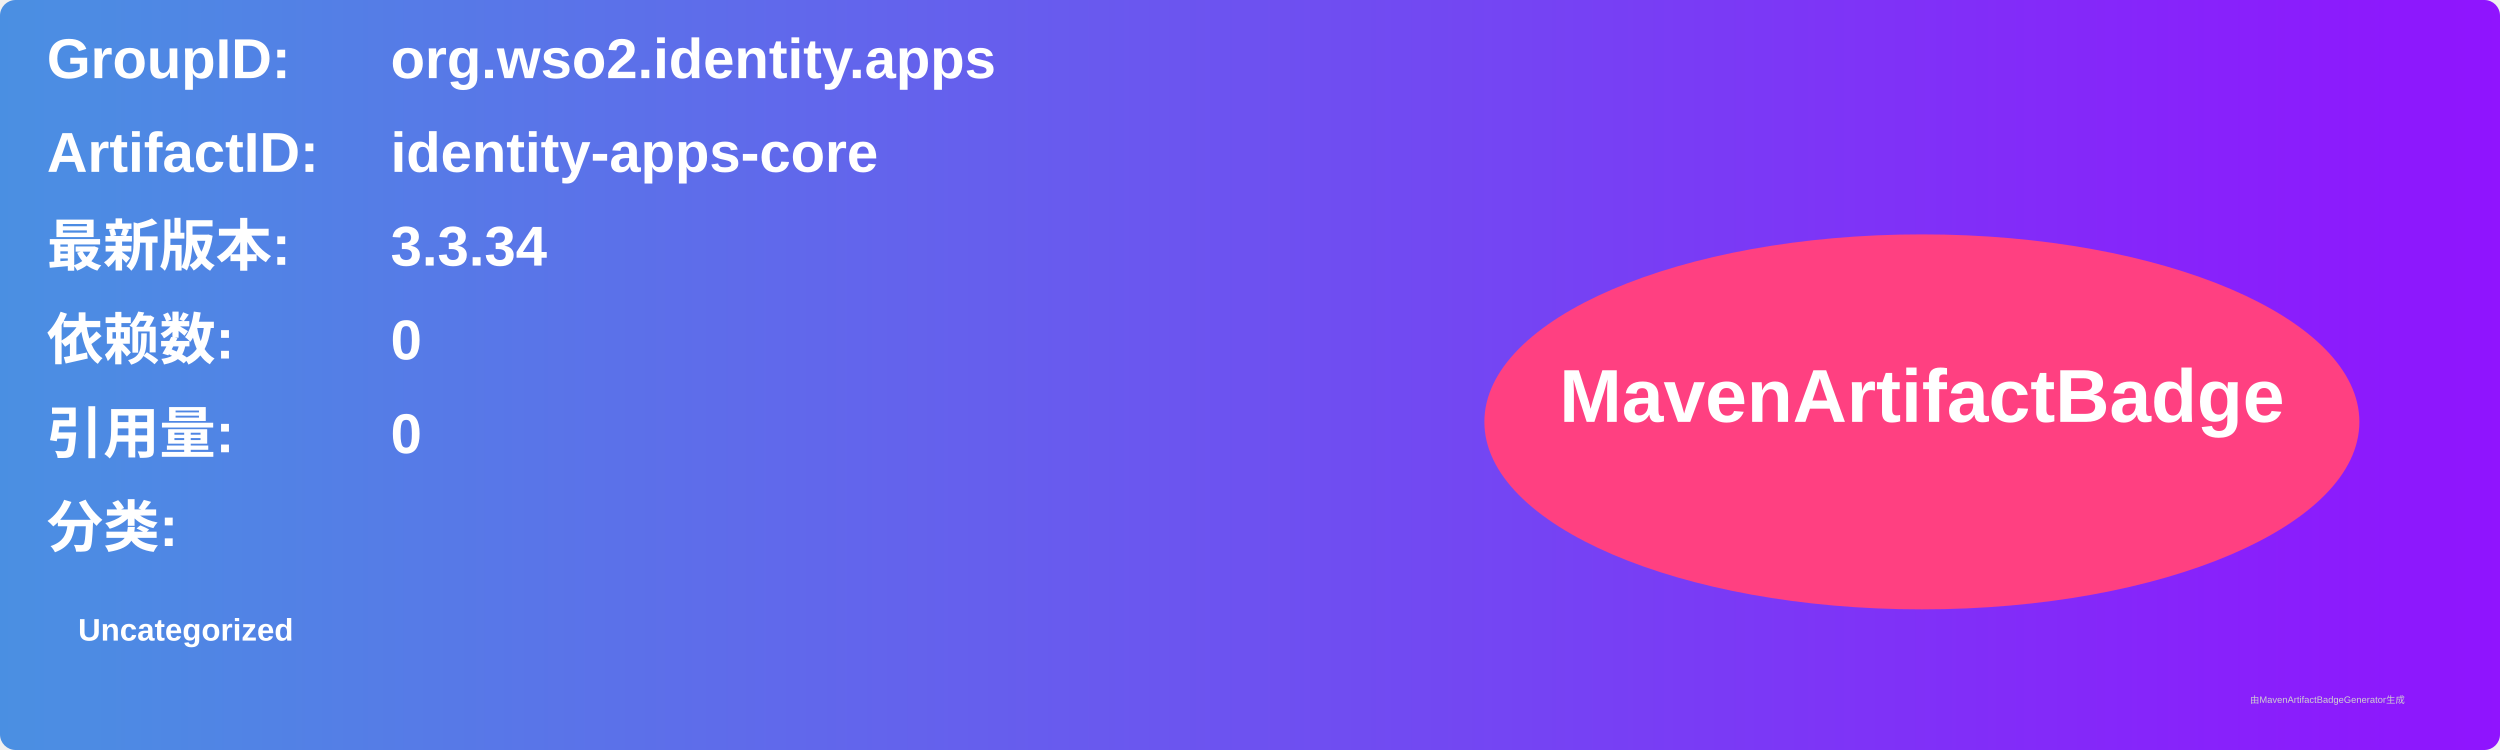
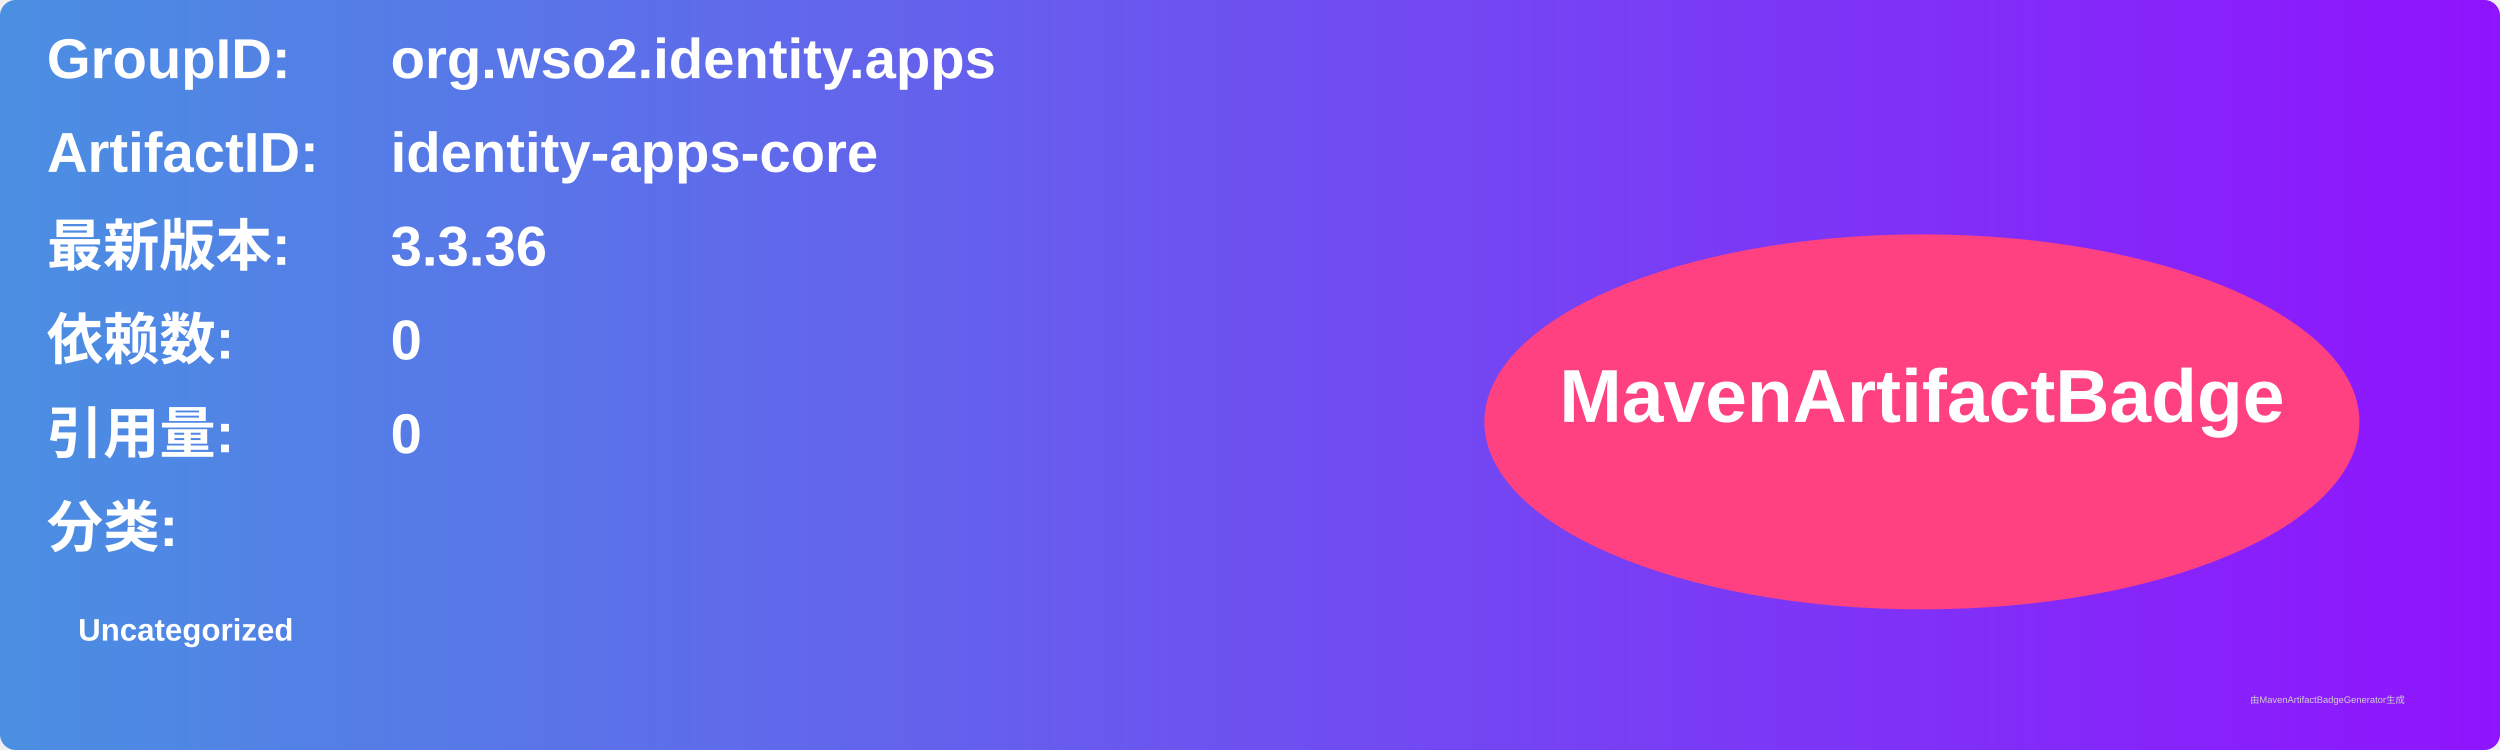
<svg xmlns="http://www.w3.org/2000/svg" width="800" height="240" viewBox="0 0 800 240">
  <linearGradient id="grad" x1="0%" y1="0%" x2="100%" y2="0%">
    <stop offset="0%" stop-color="#4a90e2" />
    <stop offset="100%" stop-color="#9013fe" />
  </linearGradient>
  <rect width="100%" height="100%" rx="5" ry="5" fill="url(#grad)" />
  <g transform="translate(15, 15)">
    <text x="0" y="10" font-family="Arial" font-size="18" fill="white" font-weight="bold" width="260">GroupID:</text>
    <text x="110" y="10" font-family="Arial" font-size="18" fill="white" font-weight="bold" width="460">org.wso2.identity.apps</text>
    <text x="0" y="40" font-family="Arial" font-size="18" fill="white" font-weight="bold" width="260">ArtifactID:</text>
    <text x="110" y="40" font-family="Arial" font-size="18" fill="white" font-weight="bold" width="460">identity-apps-core</text>
    <text x="0" y="70" font-family="Arial" font-size="18" fill="white" font-weight="bold">最新版本:</text>
    <text x="110" y="70" font-family="Arial" font-size="18" fill="white" font-weight="bold">
-       <tspan font-weight="bold">3.3.34</tspan>
+       <tspan font-weight="bold">3.3.36</tspan>
    </text>
    <text x="0" y="100" font-family="Arial" font-size="18" fill="white" font-weight="bold">依赖数: </text>
    <text x="110" y="100" font-family="Arial" font-size="18" fill="white">
      <tspan font-weight="bold">0</tspan>
    </text>
    <text x="0" y="130" font-family="Arial" font-size="18" fill="white" font-weight="bold">引用量: </text>
    <text x="110" y="130" font-family="Arial" font-size="18" fill="white">
      <tspan font-weight="bold">0</tspan>
    </text>
    <text x="0" y="160" font-family="Arial" font-size="18" fill="white" font-weight="bold">分类:</text>
    <text x="10" y="190" font-family="Arial" font-size="10" fill="white">
      <tspan font-weight="bold">Uncategorized</tspan>
    </text>
    <ellipse cx="600" cy="120" rx="140" ry="60" fill="#ff4081" />
    <text x="600" y="120" text-anchor="middle" font-family="Arial" font-size="24" fill="white" font-weight="bold">MavenArtifactBadge</text>
  </g>
  <text x="720" y="225" font-family="Arial" font-size="3" fill="#d0d0d0">由MavenArtifactBadgeGenerator生成</text>
</svg>
